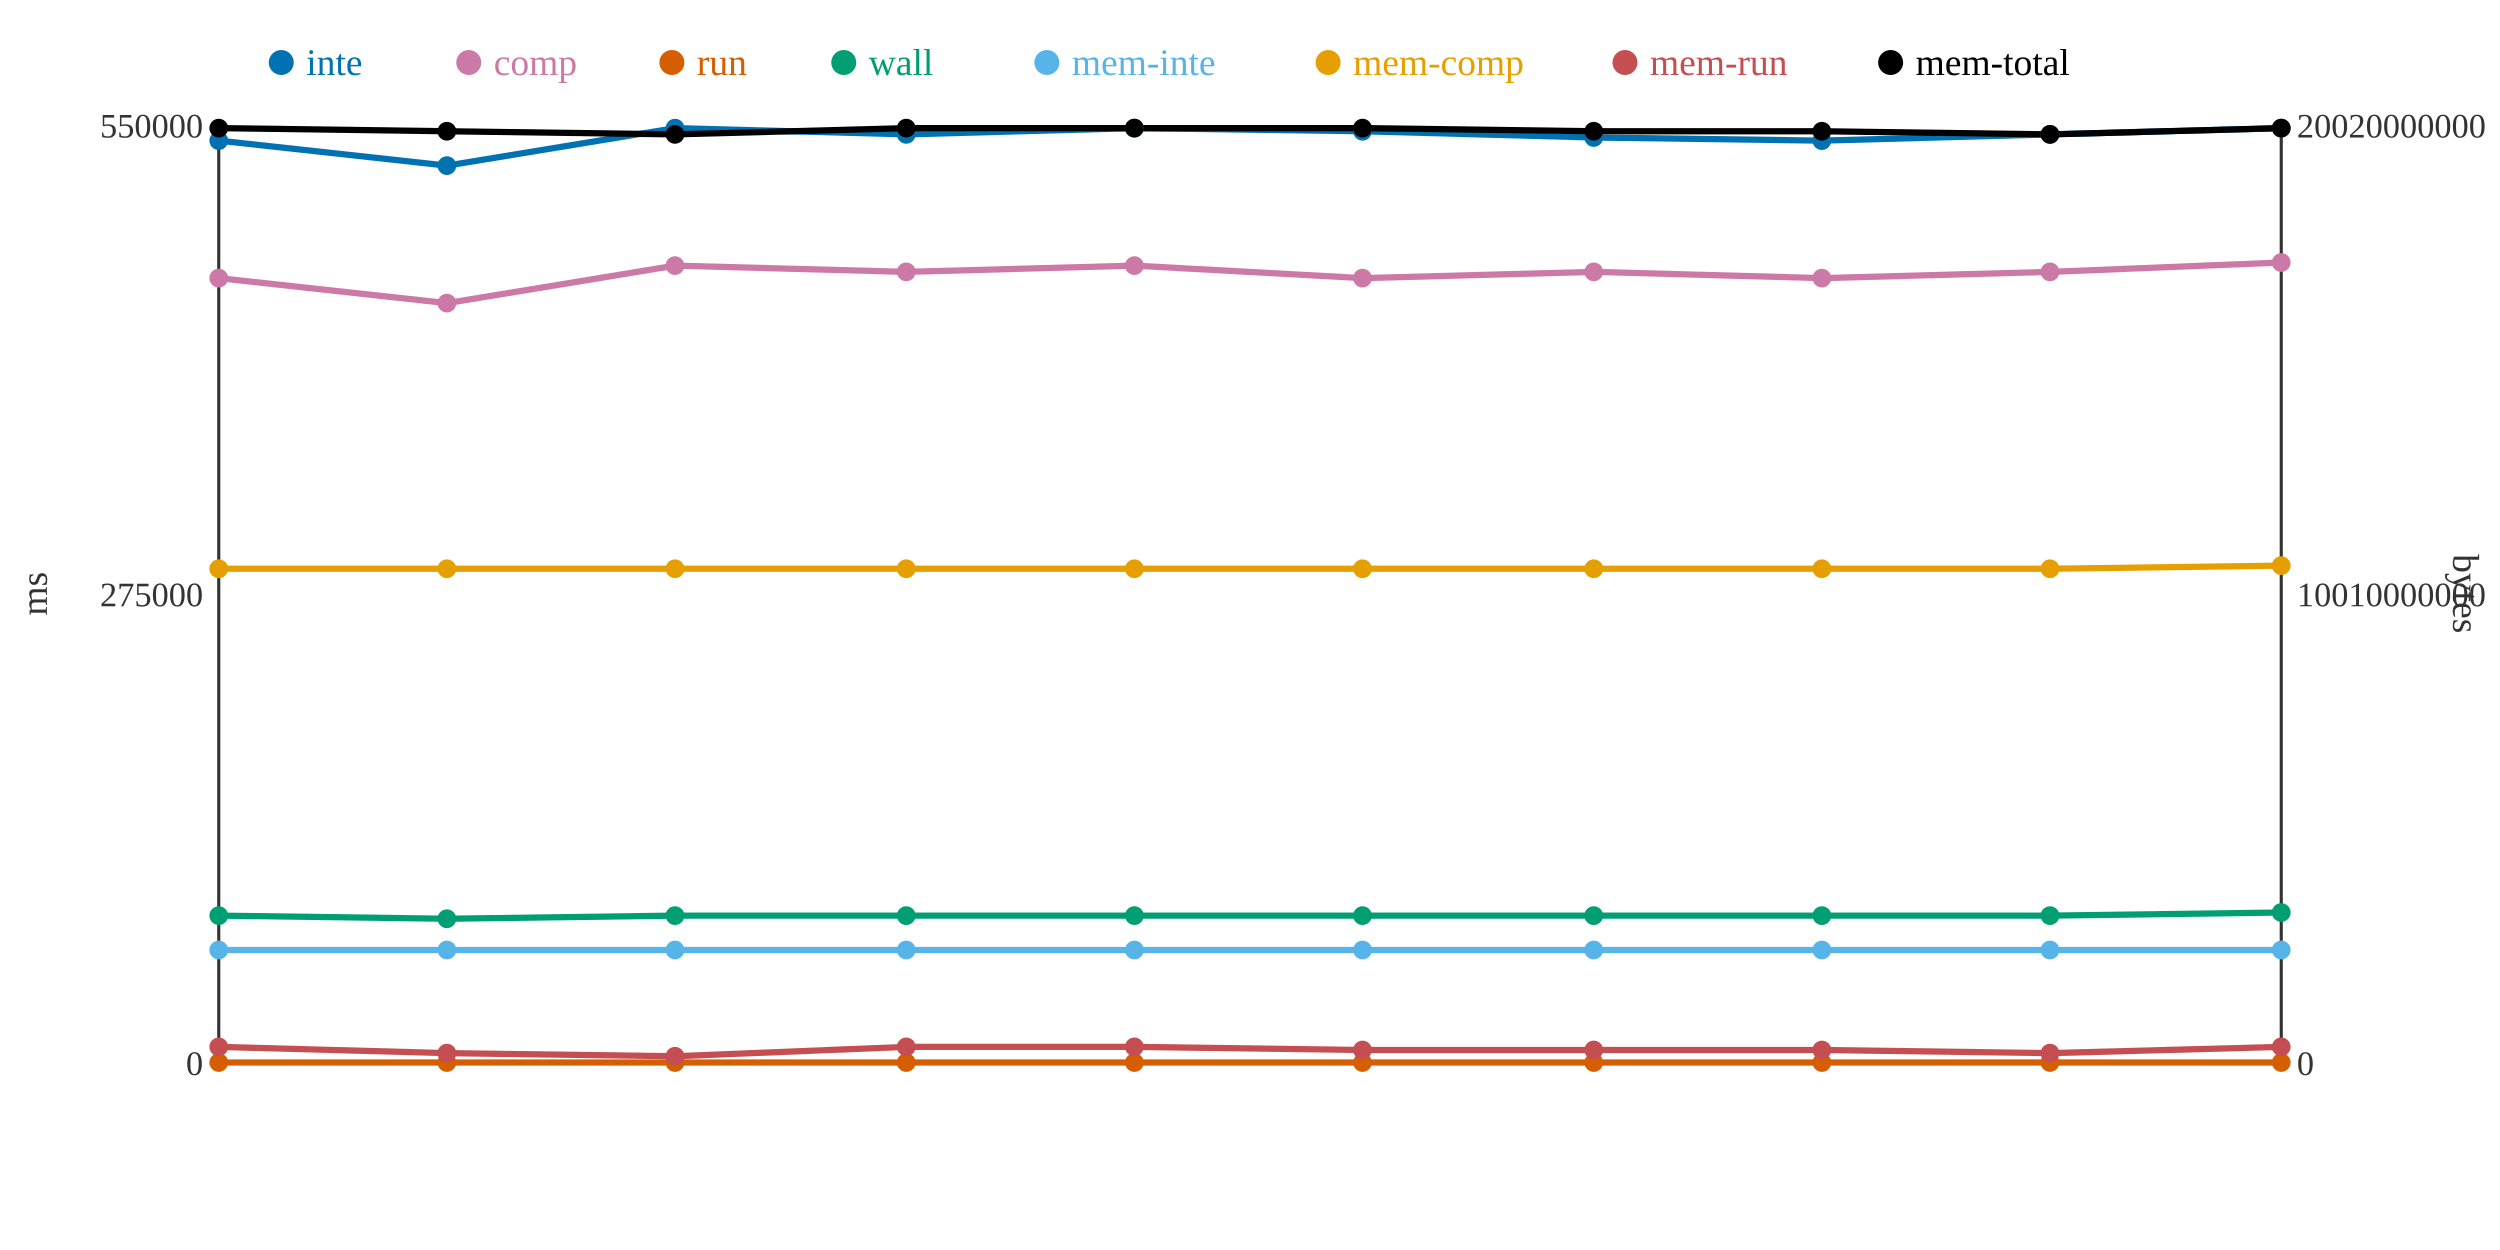
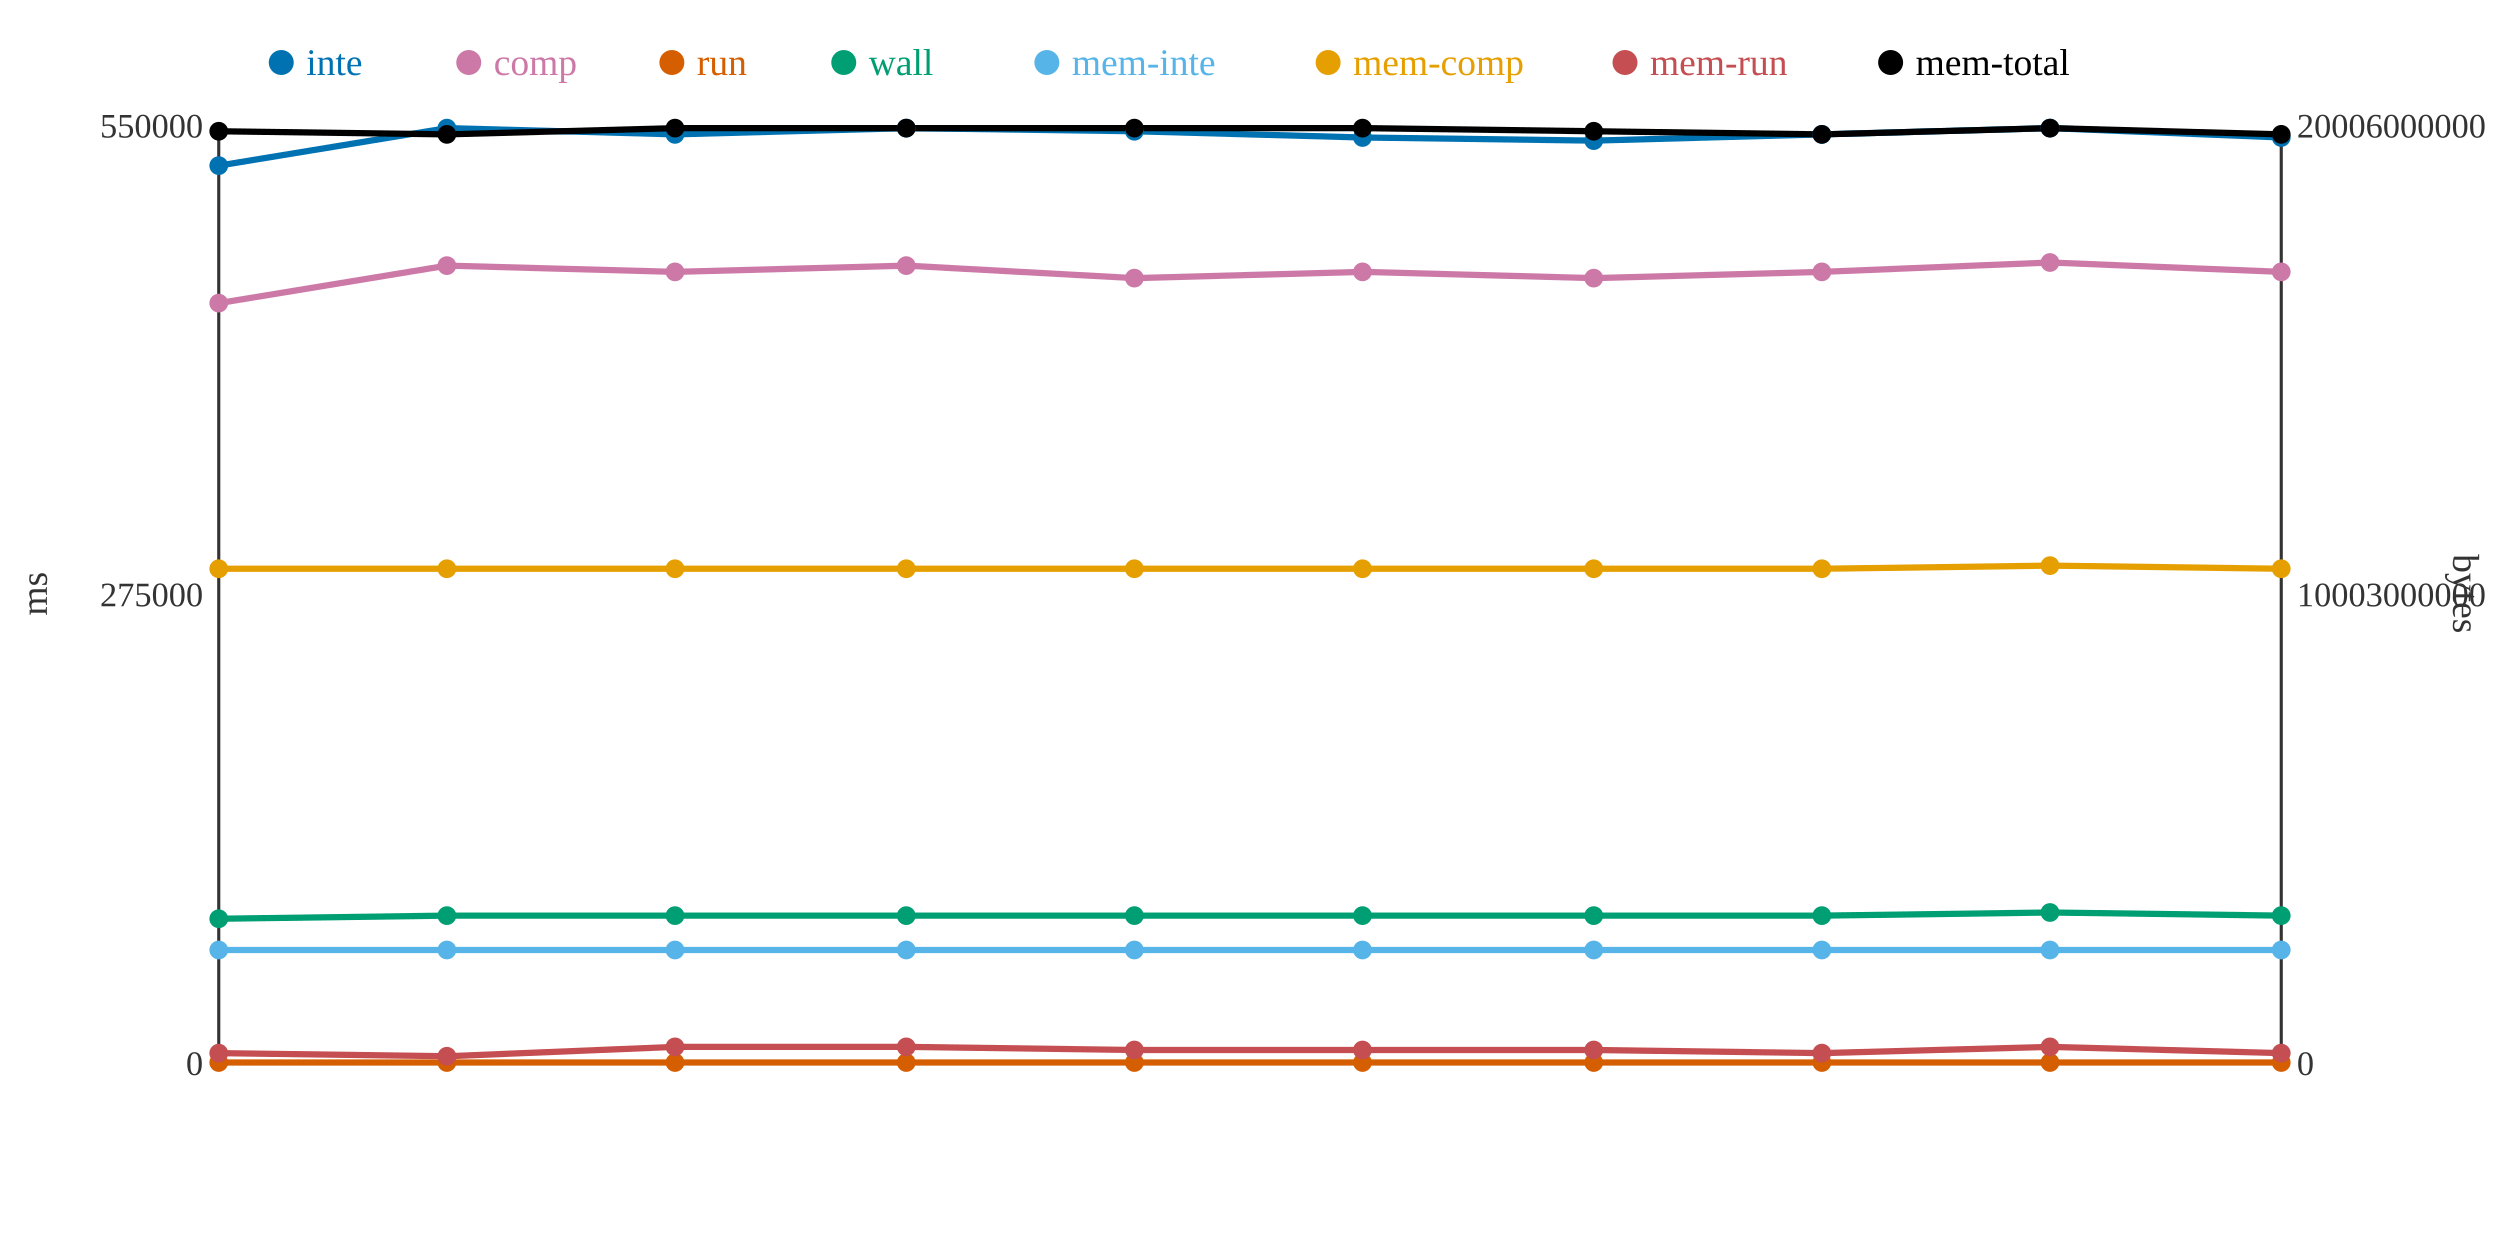
<svg xmlns="http://www.w3.org/2000/svg" width="800" height="400">
  <rect width="800" height="400" fill="white" />
  <line x1="70" y1="40" x2="70" y2="340" stroke="#333" stroke-width="1" />
  <line x1="70" y1="340" x2="730" y2="340" stroke="#333" stroke-width="1" />
  <line x1="730" y1="40" x2="730" y2="340" stroke="#333" stroke-width="1" />
  <text x="65" y="344" text-anchor="end" font-size="11" fill="#333">0</text>
  <text x="65" y="194" text-anchor="end" font-size="11" fill="#333">275000</text>
  <text x="65" y="44" text-anchor="end" font-size="11" fill="#333">550000</text>
  <text x="15" y="190" text-anchor="middle" font-size="12" fill="#333" transform="rotate(-90 15 190)">ms</text>
  <text x="735" y="344" text-anchor="start" font-size="11" fill="#333">0</text>
-   <text x="735" y="194" text-anchor="start" font-size="11" fill="#333">10010000000</text>
-   <text x="735" y="44" text-anchor="start" font-size="11" fill="#333">20020000000</text>
+   <text x="735" y="194" text-anchor="start" font-size="11" fill="#333">10003000000</text>
+   <text x="735" y="44" text-anchor="start" font-size="11" fill="#333">20006000000</text>
  <text x="785" y="190" text-anchor="middle" font-size="12" fill="#333" transform="rotate(90 785 190)">bytes</text>
-   <polyline points="70,45 143,53 216,41 290,43 363,41 436,42 510,44 583,45 656,43 730,41" fill="none" stroke="#0072B2" stroke-width="2" />
-   <polyline points="70,89 143,97 216,85 290,87 363,85 436,89 510,87 583,89 656,87 730,84" fill="none" stroke="#CC79A7" stroke-width="2" />
+   <polyline points="70,53 143,41 216,43 290,41 363,42 436,44 510,45 583,43 656,41 730,44" fill="none" stroke="#0072B2" stroke-width="2" />
+   <polyline points="70,97 143,85 216,87 290,85 363,89 436,87 510,89 583,87 656,84 730,87" fill="none" stroke="#CC79A7" stroke-width="2" />
  <polyline points="70,340 143,340 216,340 290,340 363,340 436,340 510,340 583,340 656,340 730,340" fill="none" stroke="#D55E00" stroke-width="2" />
-   <polyline points="70,293 143,294 216,293 290,293 363,293 436,293 510,293 583,293 656,293 730,292" fill="none" stroke="#009E73" stroke-width="2" />
+   <polyline points="70,294 143,293 216,293 290,293 363,293 436,293 510,293 583,293 656,292 730,293" fill="none" stroke="#009E73" stroke-width="2" />
  <polyline points="70,304 143,304 216,304 290,304 363,304 436,304 510,304 583,304 656,304 730,304" fill="none" stroke="#56B4E9" stroke-width="2" />
-   <polyline points="70,182 143,182 216,182 290,182 363,182 436,182 510,182 583,182 656,182 730,181" fill="none" stroke="#E69F00" stroke-width="2" />
-   <polyline points="70,335 143,337 216,338 290,335 363,335 436,336 510,336 583,336 656,337 730,335" fill="none" stroke="#C44E52" stroke-width="2" />
-   <polyline points="70,41 143,42 216,43 290,41 363,41 436,41 510,42 583,42 656,43 730,41" fill="none" stroke="#000000" stroke-width="2" />
-   <circle cx="70" cy="45" r="3" fill="#0072B2" />
-   <circle cx="70" cy="89" r="3" fill="#CC79A7" />
+   <polyline points="70,182 143,182 216,182 290,182 363,182 436,182 510,182 583,182 656,181 730,182" fill="none" stroke="#E69F00" stroke-width="2" />
+   <polyline points="70,337 143,338 216,335 290,335 363,336 436,336 510,336 583,337 656,335 730,337" fill="none" stroke="#C44E52" stroke-width="2" />
+   <polyline points="70,42 143,43 216,41 290,41 363,41 436,41 510,42 583,43 656,41 730,43" fill="none" stroke="#000000" stroke-width="2" />
+   <circle cx="70" cy="53" r="3" fill="#0072B2" />
+   <circle cx="70" cy="97" r="3" fill="#CC79A7" />
  <circle cx="70" cy="340" r="3" fill="#D55E00" />
-   <circle cx="70" cy="293" r="3" fill="#009E73" />
+   <circle cx="70" cy="294" r="3" fill="#009E73" />
  <circle cx="70" cy="304" r="3" fill="#56B4E9" />
  <circle cx="70" cy="182" r="3" fill="#E69F00" />
-   <circle cx="70" cy="335" r="3" fill="#C44E52" />
-   <circle cx="70" cy="41" r="3" fill="#000000" />
-   <circle cx="143" cy="53" r="3" fill="#0072B2" />
-   <circle cx="143" cy="97" r="3" fill="#CC79A7" />
+   <circle cx="70" cy="337" r="3" fill="#C44E52" />
+   <circle cx="70" cy="42" r="3" fill="#000000" />
+   <circle cx="143" cy="41" r="3" fill="#0072B2" />
+   <circle cx="143" cy="85" r="3" fill="#CC79A7" />
  <circle cx="143" cy="340" r="3" fill="#D55E00" />
-   <circle cx="143" cy="294" r="3" fill="#009E73" />
+   <circle cx="143" cy="293" r="3" fill="#009E73" />
  <circle cx="143" cy="304" r="3" fill="#56B4E9" />
  <circle cx="143" cy="182" r="3" fill="#E69F00" />
-   <circle cx="143" cy="337" r="3" fill="#C44E52" />
-   <circle cx="143" cy="42" r="3" fill="#000000" />
-   <circle cx="216" cy="41" r="3" fill="#0072B2" />
-   <circle cx="216" cy="85" r="3" fill="#CC79A7" />
+   <circle cx="143" cy="338" r="3" fill="#C44E52" />
+   <circle cx="143" cy="43" r="3" fill="#000000" />
+   <circle cx="216" cy="43" r="3" fill="#0072B2" />
+   <circle cx="216" cy="87" r="3" fill="#CC79A7" />
  <circle cx="216" cy="340" r="3" fill="#D55E00" />
  <circle cx="216" cy="293" r="3" fill="#009E73" />
  <circle cx="216" cy="304" r="3" fill="#56B4E9" />
  <circle cx="216" cy="182" r="3" fill="#E69F00" />
-   <circle cx="216" cy="338" r="3" fill="#C44E52" />
-   <circle cx="216" cy="43" r="3" fill="#000000" />
-   <circle cx="290" cy="43" r="3" fill="#0072B2" />
-   <circle cx="290" cy="87" r="3" fill="#CC79A7" />
+   <circle cx="216" cy="335" r="3" fill="#C44E52" />
+   <circle cx="216" cy="41" r="3" fill="#000000" />
+   <circle cx="290" cy="41" r="3" fill="#0072B2" />
+   <circle cx="290" cy="85" r="3" fill="#CC79A7" />
  <circle cx="290" cy="340" r="3" fill="#D55E00" />
  <circle cx="290" cy="293" r="3" fill="#009E73" />
  <circle cx="290" cy="304" r="3" fill="#56B4E9" />
  <circle cx="290" cy="182" r="3" fill="#E69F00" />
  <circle cx="290" cy="335" r="3" fill="#C44E52" />
  <circle cx="290" cy="41" r="3" fill="#000000" />
-   <circle cx="363" cy="41" r="3" fill="#0072B2" />
-   <circle cx="363" cy="85" r="3" fill="#CC79A7" />
+   <circle cx="363" cy="42" r="3" fill="#0072B2" />
+   <circle cx="363" cy="89" r="3" fill="#CC79A7" />
  <circle cx="363" cy="340" r="3" fill="#D55E00" />
  <circle cx="363" cy="293" r="3" fill="#009E73" />
  <circle cx="363" cy="304" r="3" fill="#56B4E9" />
  <circle cx="363" cy="182" r="3" fill="#E69F00" />
-   <circle cx="363" cy="335" r="3" fill="#C44E52" />
+   <circle cx="363" cy="336" r="3" fill="#C44E52" />
  <circle cx="363" cy="41" r="3" fill="#000000" />
-   <circle cx="436" cy="42" r="3" fill="#0072B2" />
-   <circle cx="436" cy="89" r="3" fill="#CC79A7" />
+   <circle cx="436" cy="44" r="3" fill="#0072B2" />
+   <circle cx="436" cy="87" r="3" fill="#CC79A7" />
  <circle cx="436" cy="340" r="3" fill="#D55E00" />
  <circle cx="436" cy="293" r="3" fill="#009E73" />
  <circle cx="436" cy="304" r="3" fill="#56B4E9" />
  <circle cx="436" cy="182" r="3" fill="#E69F00" />
  <circle cx="436" cy="336" r="3" fill="#C44E52" />
  <circle cx="436" cy="41" r="3" fill="#000000" />
-   <circle cx="510" cy="44" r="3" fill="#0072B2" />
-   <circle cx="510" cy="87" r="3" fill="#CC79A7" />
+   <circle cx="510" cy="45" r="3" fill="#0072B2" />
+   <circle cx="510" cy="89" r="3" fill="#CC79A7" />
  <circle cx="510" cy="340" r="3" fill="#D55E00" />
  <circle cx="510" cy="293" r="3" fill="#009E73" />
  <circle cx="510" cy="304" r="3" fill="#56B4E9" />
  <circle cx="510" cy="182" r="3" fill="#E69F00" />
  <circle cx="510" cy="336" r="3" fill="#C44E52" />
  <circle cx="510" cy="42" r="3" fill="#000000" />
-   <circle cx="583" cy="45" r="3" fill="#0072B2" />
-   <circle cx="583" cy="89" r="3" fill="#CC79A7" />
+   <circle cx="583" cy="43" r="3" fill="#0072B2" />
+   <circle cx="583" cy="87" r="3" fill="#CC79A7" />
  <circle cx="583" cy="340" r="3" fill="#D55E00" />
  <circle cx="583" cy="293" r="3" fill="#009E73" />
  <circle cx="583" cy="304" r="3" fill="#56B4E9" />
  <circle cx="583" cy="182" r="3" fill="#E69F00" />
-   <circle cx="583" cy="336" r="3" fill="#C44E52" />
-   <circle cx="583" cy="42" r="3" fill="#000000" />
-   <circle cx="656" cy="43" r="3" fill="#0072B2" />
-   <circle cx="656" cy="87" r="3" fill="#CC79A7" />
+   <circle cx="583" cy="337" r="3" fill="#C44E52" />
+   <circle cx="583" cy="43" r="3" fill="#000000" />
+   <circle cx="656" cy="41" r="3" fill="#0072B2" />
+   <circle cx="656" cy="84" r="3" fill="#CC79A7" />
  <circle cx="656" cy="340" r="3" fill="#D55E00" />
-   <circle cx="656" cy="293" r="3" fill="#009E73" />
+   <circle cx="656" cy="292" r="3" fill="#009E73" />
  <circle cx="656" cy="304" r="3" fill="#56B4E9" />
-   <circle cx="656" cy="182" r="3" fill="#E69F00" />
-   <circle cx="656" cy="337" r="3" fill="#C44E52" />
-   <circle cx="656" cy="43" r="3" fill="#000000" />
-   <circle cx="730" cy="41" r="3" fill="#0072B2" />
-   <circle cx="730" cy="84" r="3" fill="#CC79A7" />
+   <circle cx="656" cy="181" r="3" fill="#E69F00" />
+   <circle cx="656" cy="335" r="3" fill="#C44E52" />
+   <circle cx="656" cy="41" r="3" fill="#000000" />
+   <circle cx="730" cy="44" r="3" fill="#0072B2" />
+   <circle cx="730" cy="87" r="3" fill="#CC79A7" />
  <circle cx="730" cy="340" r="3" fill="#D55E00" />
-   <circle cx="730" cy="292" r="3" fill="#009E73" />
+   <circle cx="730" cy="293" r="3" fill="#009E73" />
  <circle cx="730" cy="304" r="3" fill="#56B4E9" />
-   <circle cx="730" cy="181" r="3" fill="#E69F00" />
-   <circle cx="730" cy="335" r="3" fill="#C44E52" />
-   <circle cx="730" cy="41" r="3" fill="#000000" />
+   <circle cx="730" cy="182" r="3" fill="#E69F00" />
+   <circle cx="730" cy="337" r="3" fill="#C44E52" />
+   <circle cx="730" cy="43" r="3" fill="#000000" />
  <circle cx="90" cy="20" r="4" fill="#0072B2" />
  <text x="98" y="24" text-anchor="start" font-size="12" fill="#0072B2">inte</text>
  <circle cx="150" cy="20" r="4" fill="#CC79A7" />
  <text x="158" y="24" text-anchor="start" font-size="12" fill="#CC79A7">comp</text>
  <circle cx="215" cy="20" r="4" fill="#D55E00" />
  <text x="223" y="24" text-anchor="start" font-size="12" fill="#D55E00">run</text>
  <circle cx="270" cy="20" r="4" fill="#009E73" />
  <text x="278" y="24" text-anchor="start" font-size="12" fill="#009E73">wall</text>
  <circle cx="335" cy="20" r="4" fill="#56B4E9" />
  <text x="343" y="24" text-anchor="start" font-size="12" fill="#56B4E9">mem-inte</text>
  <circle cx="425" cy="20" r="4" fill="#E69F00" />
  <text x="433" y="24" text-anchor="start" font-size="12" fill="#E69F00">mem-comp</text>
  <circle cx="520" cy="20" r="4" fill="#C44E52" />
  <text x="528" y="24" text-anchor="start" font-size="12" fill="#C44E52">mem-run</text>
  <circle cx="605" cy="20" r="4" fill="#000000" />
  <text x="613" y="24" text-anchor="start" font-size="12" fill="#000000">mem-total</text>
</svg>
